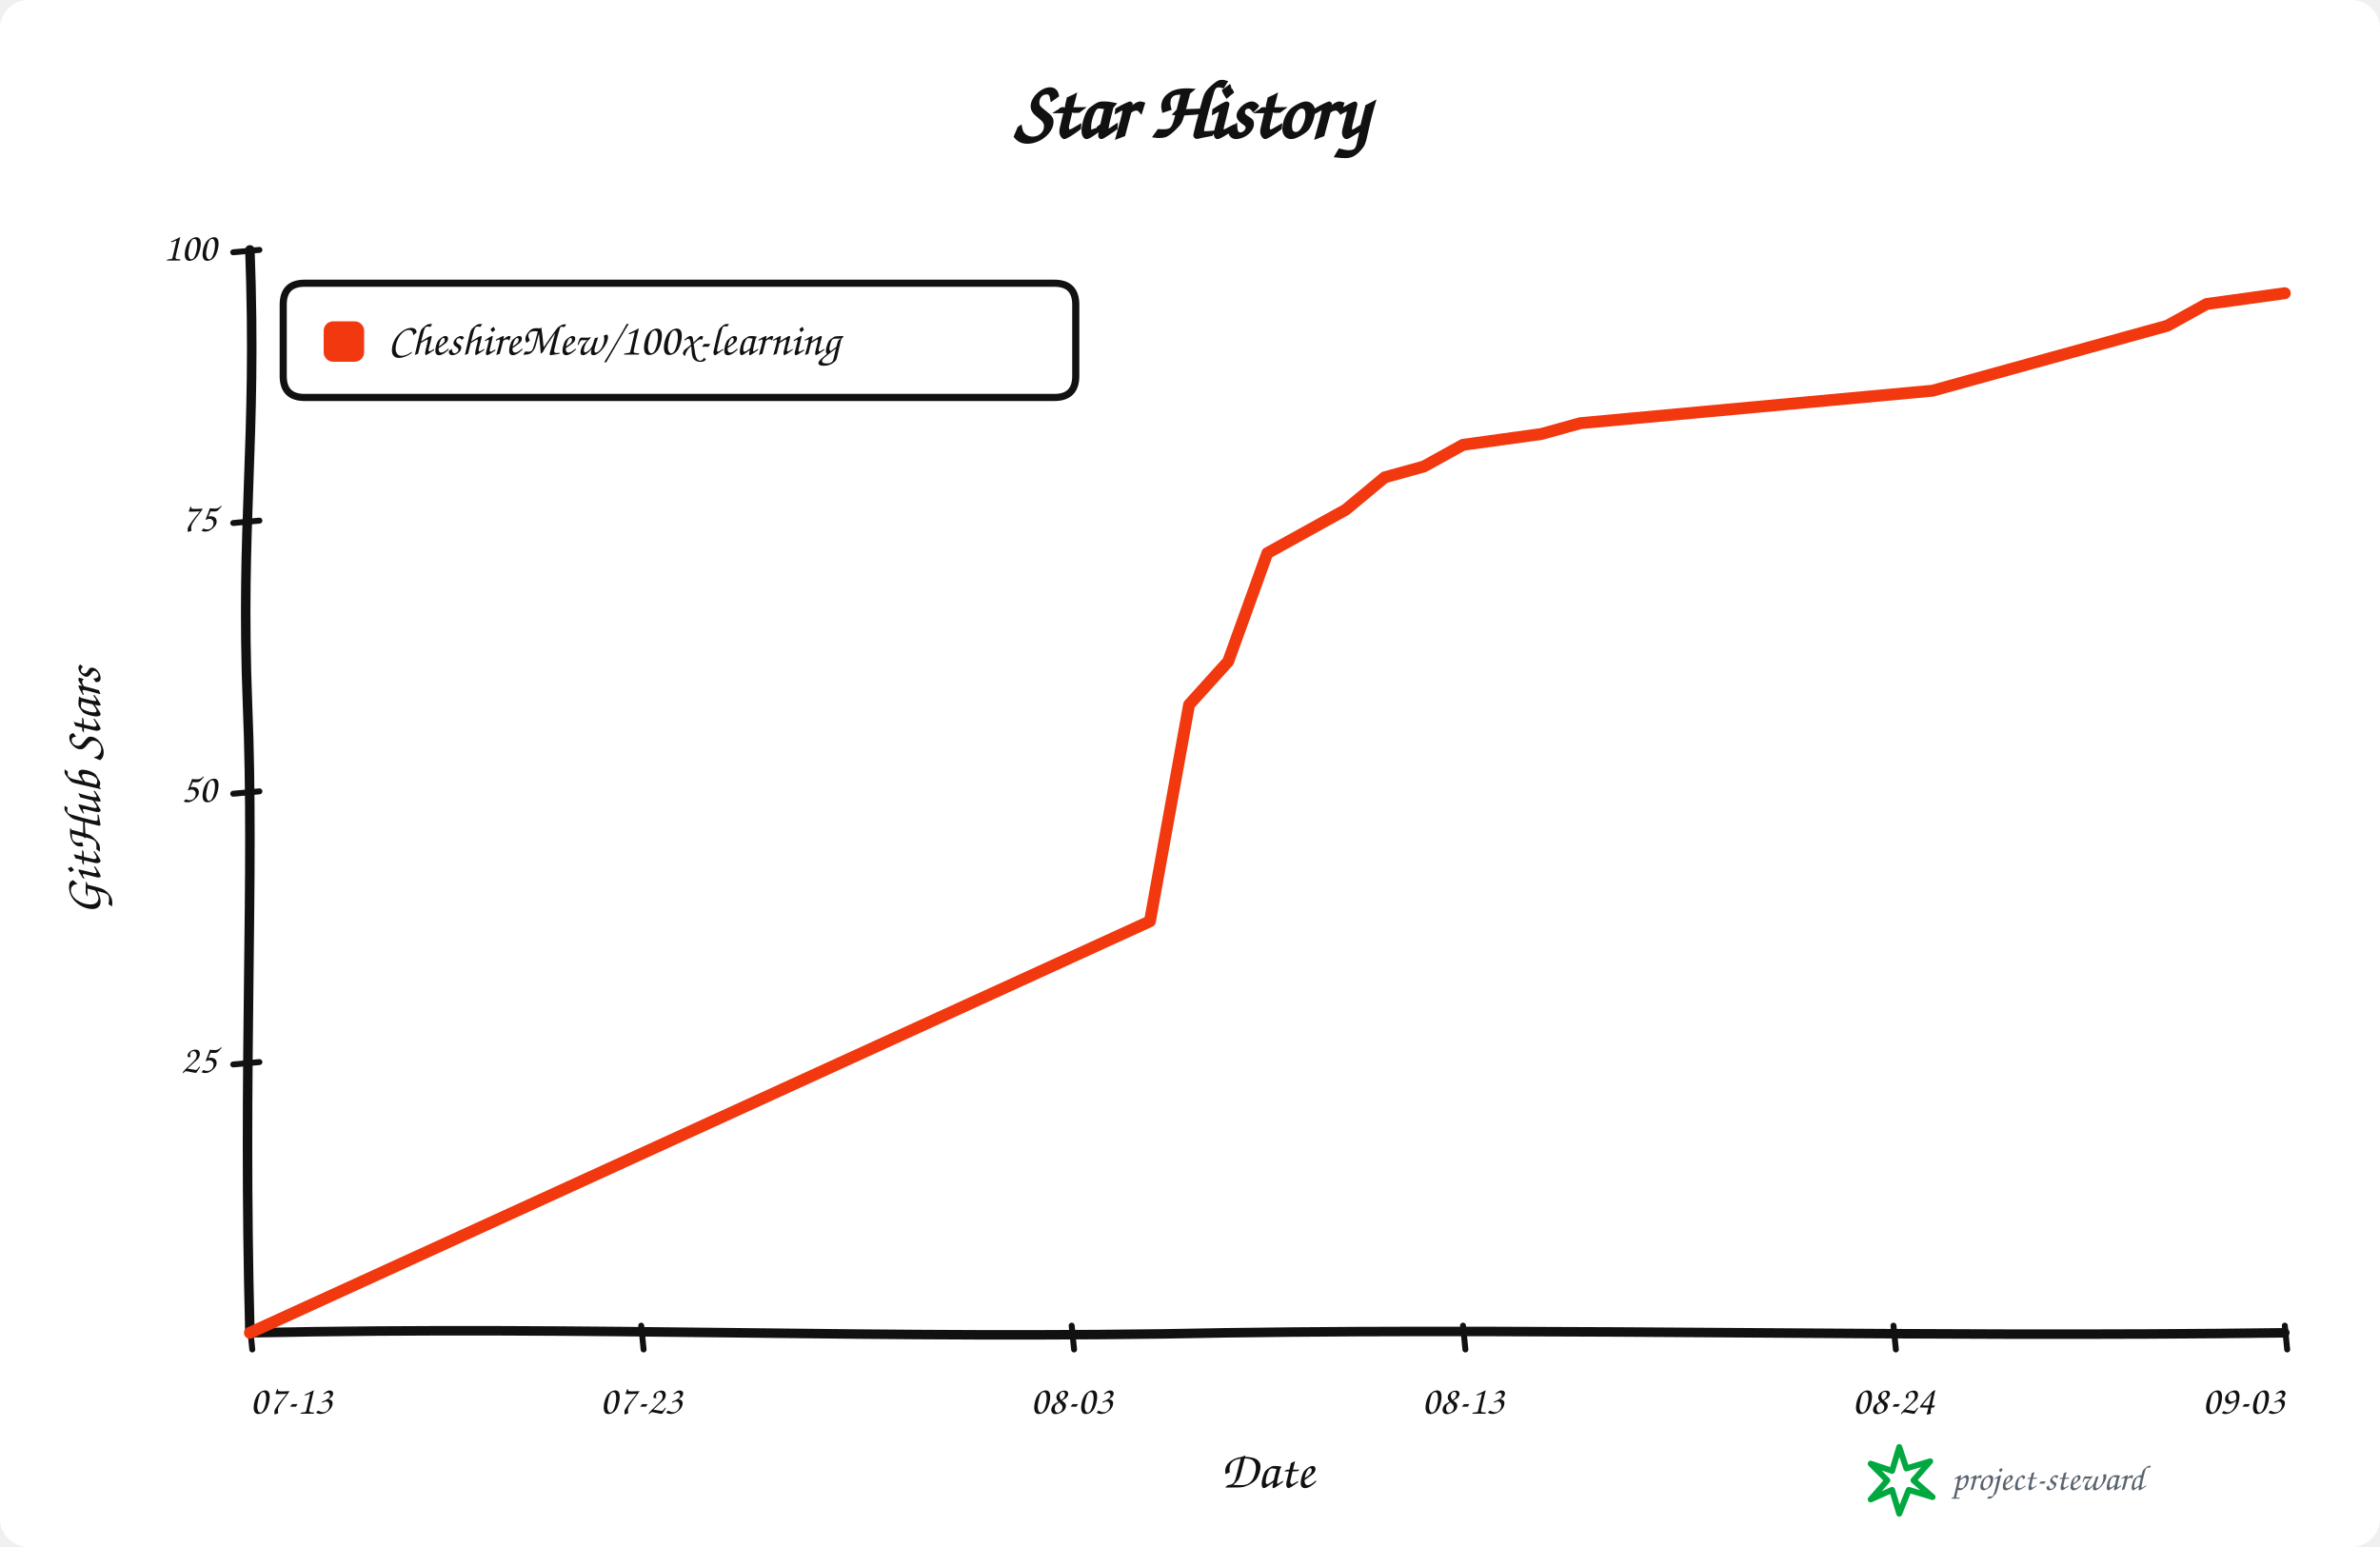
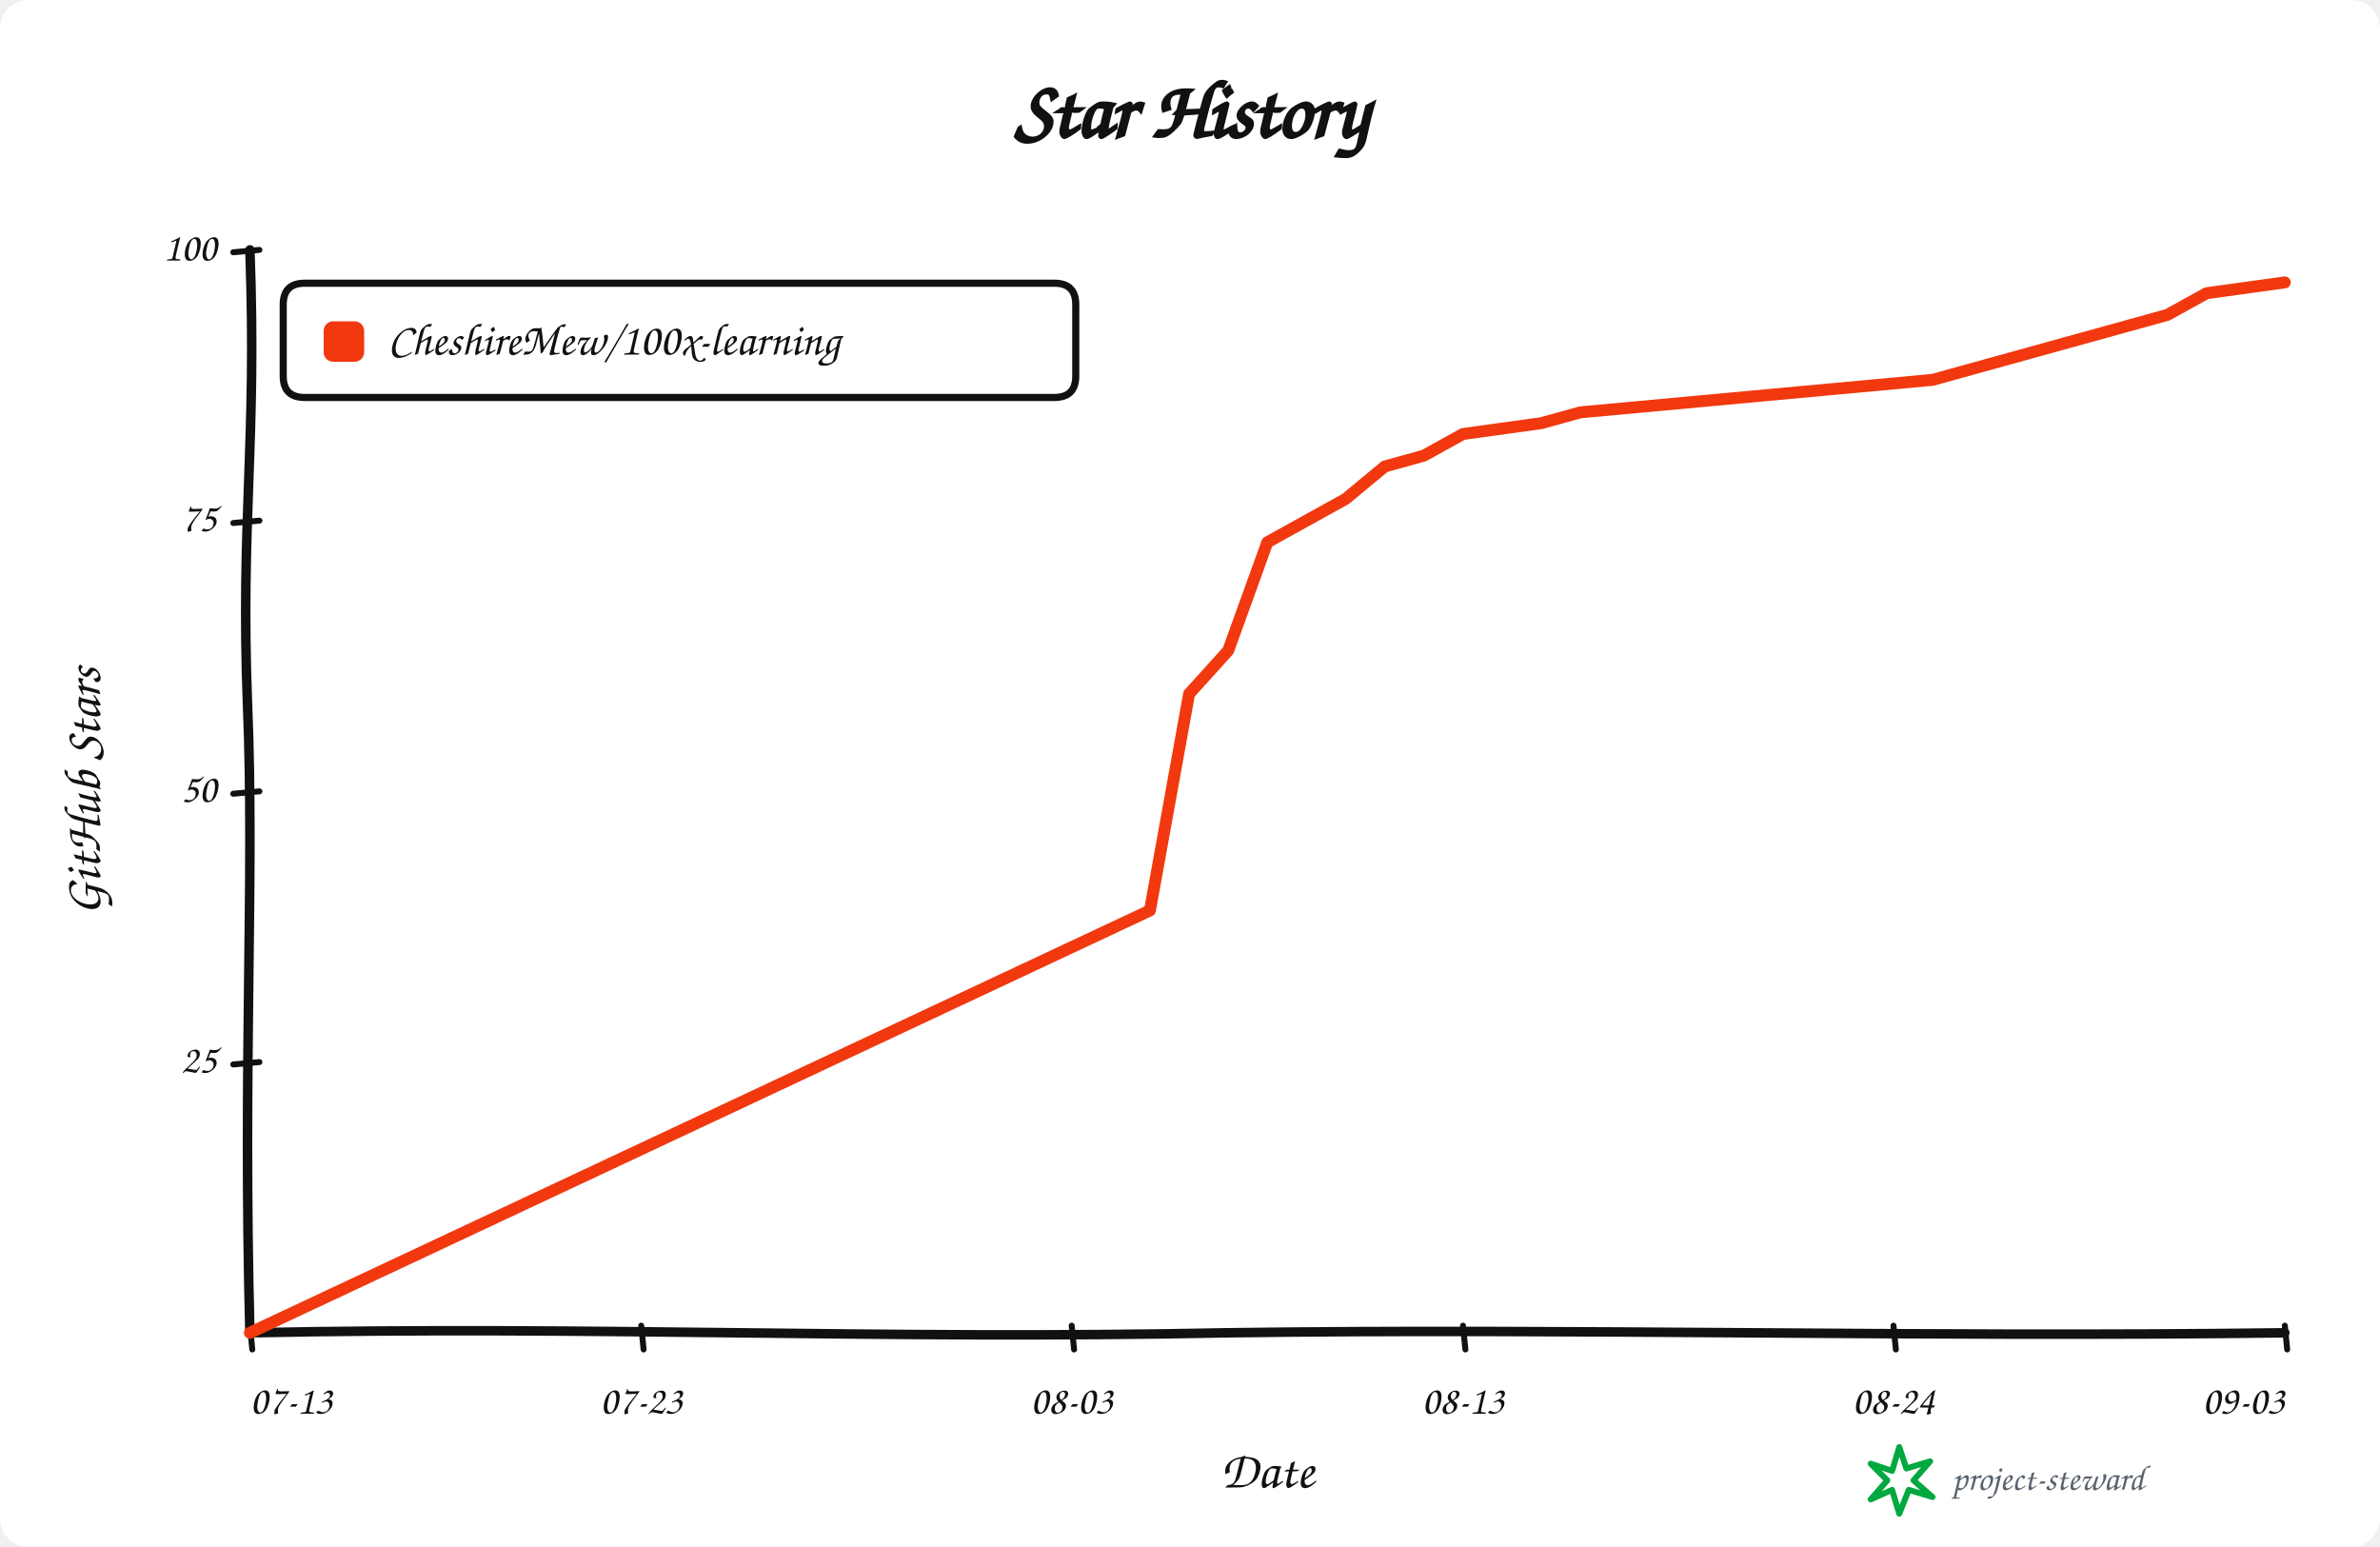
<svg xmlns="http://www.w3.org/2000/svg" width="1000" height="650" viewBox="0 0 1000 650" role="img" aria-labelledby="title description">
  <rect width="100%" height="100%" rx="12" fill="#ffffff" />
  <g data-style="hand-drawn" font-family="Comic Sans MS,Segoe Print,Bradley Hand,cursive" fill="#111111">
    <text x="500.0" y="58" text-anchor="middle" font-size="34" font-weight="700">Star History</text>
    <path data-role="y-axis" d="M 105.00 560.00 C 102.00 446.25, 107.00 368.90, 104.00 296.10 C 101.00 218.75, 108.00 186.90, 105.00 105.00" fill="none" stroke="#111111" stroke-width="4" stroke-linecap="round" />
    <path data-role="x-axis" d="M 105.00 560.00 C 250.35 557.00, 370.05 563.00, 515.40 560.00 C 660.75 558.00, 806.10 562.00, 960.00 560.00" fill="none" stroke="#111111" stroke-width="4" stroke-linecap="round" />
    <text x="42" y="332.5" text-anchor="middle" font-size="22" font-weight="600" transform="rotate(-90 42 332.5)">GitHub Stars</text>
    <text x="532.5" y="625" text-anchor="middle" font-size="22" font-weight="600">Date</text>
    <path data-role="legend-box" d="M 128 119 Q 119 119, 119 128 L 119 158 Q 119 167, 128 167 L 443 167 Q 452 167, 452 158 L 452 128 Q 452 119, 443 119 Z" fill="#ffffff" stroke="#111111" stroke-width="3" stroke-linejoin="round" />
    <rect x="136" y="135" width="17" height="17" rx="4" fill="#f2380f" />
    <text x="163" y="144.0" dominant-baseline="middle" font-size="19" font-weight="600">CheshireMew/100x-learning</text>
    <path d="M 98 447.25 L 109 446.25" fill="none" stroke="#111111" stroke-width="2.5" stroke-linecap="round" />
    <text x="91" y="446.25" text-anchor="end" dominant-baseline="middle" font-size="17">25</text>
    <path d="M 98 333.50 L 109 332.50" fill="none" stroke="#111111" stroke-width="2.5" stroke-linecap="round" />
    <text x="91" y="332.50" text-anchor="end" dominant-baseline="middle" font-size="17">50</text>
    <path d="M 98 219.75 L 109 218.75" fill="none" stroke="#111111" stroke-width="2.5" stroke-linecap="round" />
    <text x="91" y="218.75" text-anchor="end" dominant-baseline="middle" font-size="17">75</text>
    <path d="M 98 106.00 L 109 105.00" fill="none" stroke="#111111" stroke-width="2.5" stroke-linecap="round" />
    <text x="91" y="105.00" text-anchor="end" dominant-baseline="middle" font-size="17">100</text>
    <path d="M 105.00 557 L 106.00 567" fill="none" stroke="#111111" stroke-width="2.5" stroke-linecap="round" />
    <text x="105.00" y="594" text-anchor="start" font-size="17">07-13</text>
    <path d="M 269.42 557 L 270.42 567" fill="none" stroke="#111111" stroke-width="2.5" stroke-linecap="round" />
    <text x="269.42" y="594" text-anchor="middle" font-size="17">07-23</text>
    <path d="M 450.29 557 L 451.29 567" fill="none" stroke="#111111" stroke-width="2.5" stroke-linecap="round" />
    <text x="450.29" y="594" text-anchor="middle" font-size="17">08-03</text>
    <path d="M 614.71 557 L 615.71 567" fill="none" stroke="#111111" stroke-width="2.5" stroke-linecap="round" />
    <text x="614.71" y="594" text-anchor="middle" font-size="17">08-13</text>
    <path d="M 795.58 557 L 796.58 567" fill="none" stroke="#111111" stroke-width="2.5" stroke-linecap="round" />
    <text x="795.58" y="594" text-anchor="middle" font-size="17">08-24</text>
    <path d="M 960.00 557 L 961.00 567" fill="none" stroke="#111111" stroke-width="2.5" stroke-linecap="round" />
    <text x="960.00" y="594" text-anchor="end" font-size="17">09-03</text>
-     <path data-role="star-line" d="M 105.00 560.00 L 483.17 387.10 L 499.62 296.10 L 516.06 277.90 L 532.50 232.40 L 548.94 223.30 L 565.38 214.20 L 581.83 200.55 L 598.27 196.00 L 614.71 186.90 L 647.60 182.35 L 664.04 177.80 L 713.37 173.25 L 812.02 164.15 L 828.46 159.60 L 844.90 155.05 L 861.35 150.50 L 894.23 141.40 L 910.67 136.85 L 927.12 127.75 L 960.00 123.20" fill="none" stroke="#f2380f" stroke-width="5" stroke-linejoin="round" stroke-linecap="round" />
+     <path data-role="star-line" d="M 105.00 560.00 L 483.17 382.55 L 499.62 291.55 L 516.06 273.35 L 532.50 227.85 L 548.94 218.75 L 565.38 209.65 L 581.83 196.00 L 598.27 191.45 L 614.71 182.35 L 647.60 177.80 L 664.04 173.25 L 713.37 168.70 L 812.02 159.60 L 828.46 155.05 L 844.90 150.50 L 861.35 145.95 L 894.23 136.85 L 910.67 132.30 L 927.12 123.20 L 960.00 118.65" fill="none" stroke="#f2380f" stroke-width="5" stroke-linejoin="round" stroke-linecap="round" />
    <g data-role="signature" transform="translate(786 608)">
      <path d="M 12 0 L 15 9 L 25 6 L 18 14 L 26 21 L 16 18 L 12 28 L 9 18 L 0 22 L 7 14 L 0 7 L 9 10 Z" fill="none" stroke="#00a83f" stroke-width="2.5" stroke-linejoin="round" />
      <text x="34" y="18" fill="#59636e" font-size="15">project-steward</text>
    </g>
  </g>
</svg>
